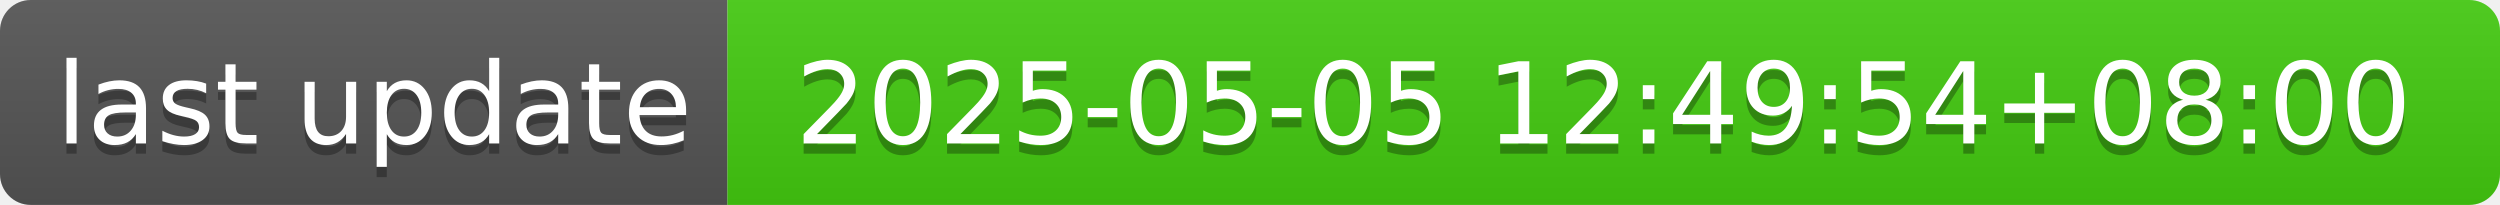
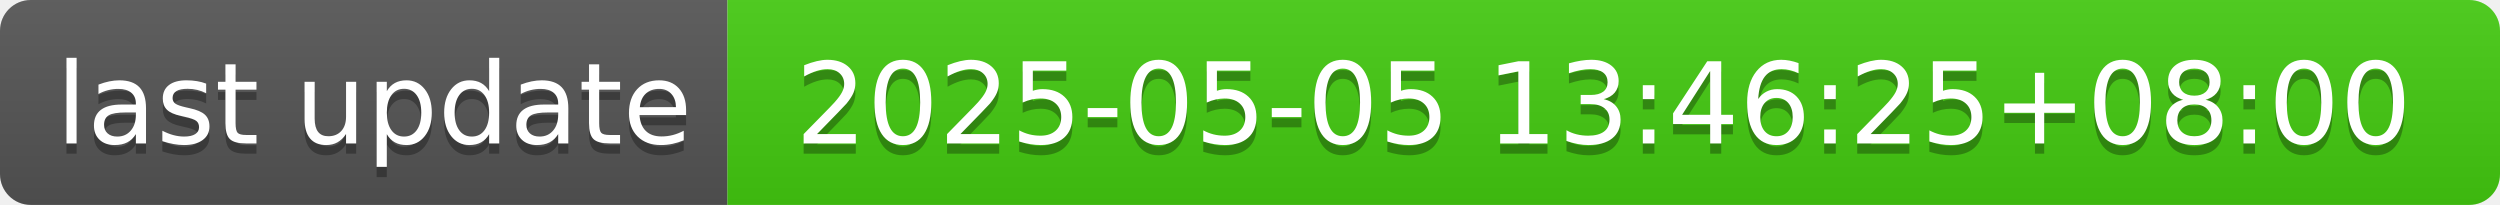
- <svg xmlns="http://www.w3.org/2000/svg" width="244" height="20" role="img" aria-label="last update: 2025-05-05 12:49:54+08:00">
+ <svg xmlns="http://www.w3.org/2000/svg" width="244" height="20" role="img" aria-label="last update: 2025-05-05 13:46:25+08:00">
  <linearGradient id="s" x2="0" y2="100%">
    <stop offset="0" stop-color="#bbb" stop-opacity=".1" />
    <stop offset="1" stop-opacity=".1" />
  </linearGradient>
  <clipPath id="r">
    <rect width="244" height="20" rx="3" fill="#fff" />
  </clipPath>
  <g clip-path="url(#r)">
    <rect width="71" height="20" fill="#555" />
    <rect x="71" width="173" height="20" fill="#4c1" />
    <rect width="244" height="20" fill="url(#s)" />
  </g>
  <g fill="#fff" text-anchor="middle" font-family="Verdana,Geneva,DejaVu Sans,sans-serif" text-rendering="geometricPrecision" font-size="110">
    <text aria-hidden="true" x="365" y="150" fill="#010101" fill-opacity=".3" transform="scale(.1)" textLength="610">last update</text>
    <text x="365" y="140" transform="scale(.1)" fill="#fff" textLength="610">last update</text>
-     <text aria-hidden="true" x="1565" y="150" fill="#010101" fill-opacity=".3" transform="scale(.1)" textLength="1630">2025-05-05 12:49:54+08:00</text>
-     <text x="1565" y="140" transform="scale(.1)" fill="#fff" textLength="1630">2025-05-05 12:49:54+08:00</text>
+     <text aria-hidden="true" x="1565" y="150" fill="#010101" fill-opacity=".3" transform="scale(.1)" textLength="1630">2025-05-05 13:46:25+08:00</text>
+     <text x="1565" y="140" transform="scale(.1)" fill="#fff" textLength="1630">2025-05-05 13:46:25+08:00</text>
  </g>
</svg>
